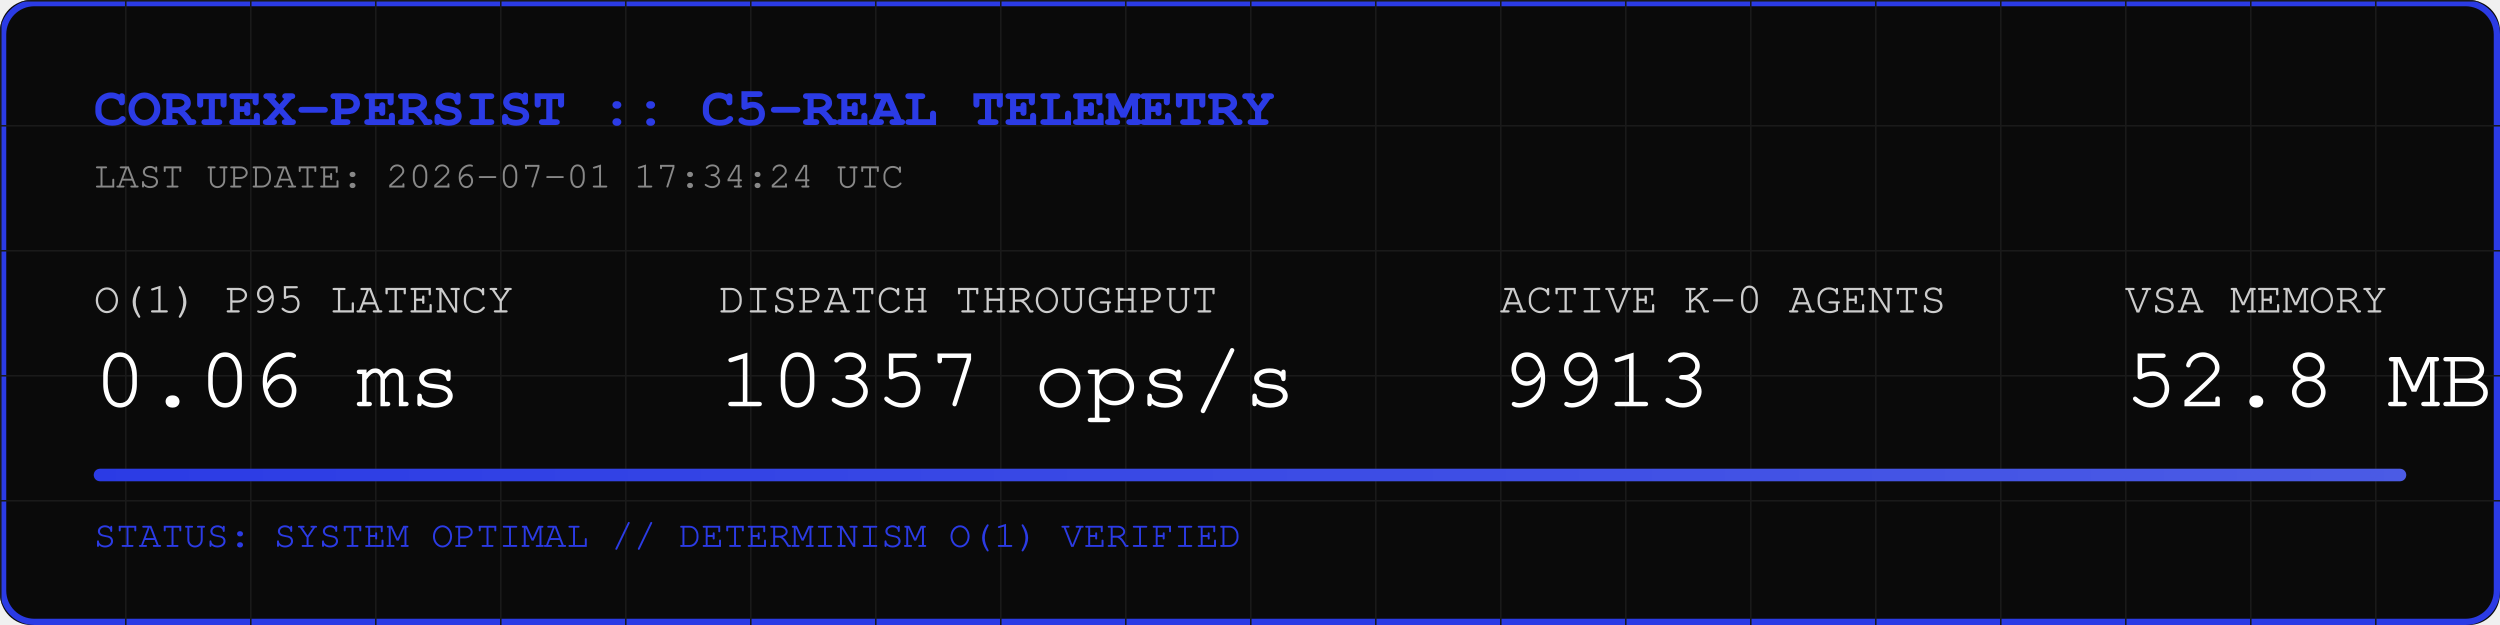
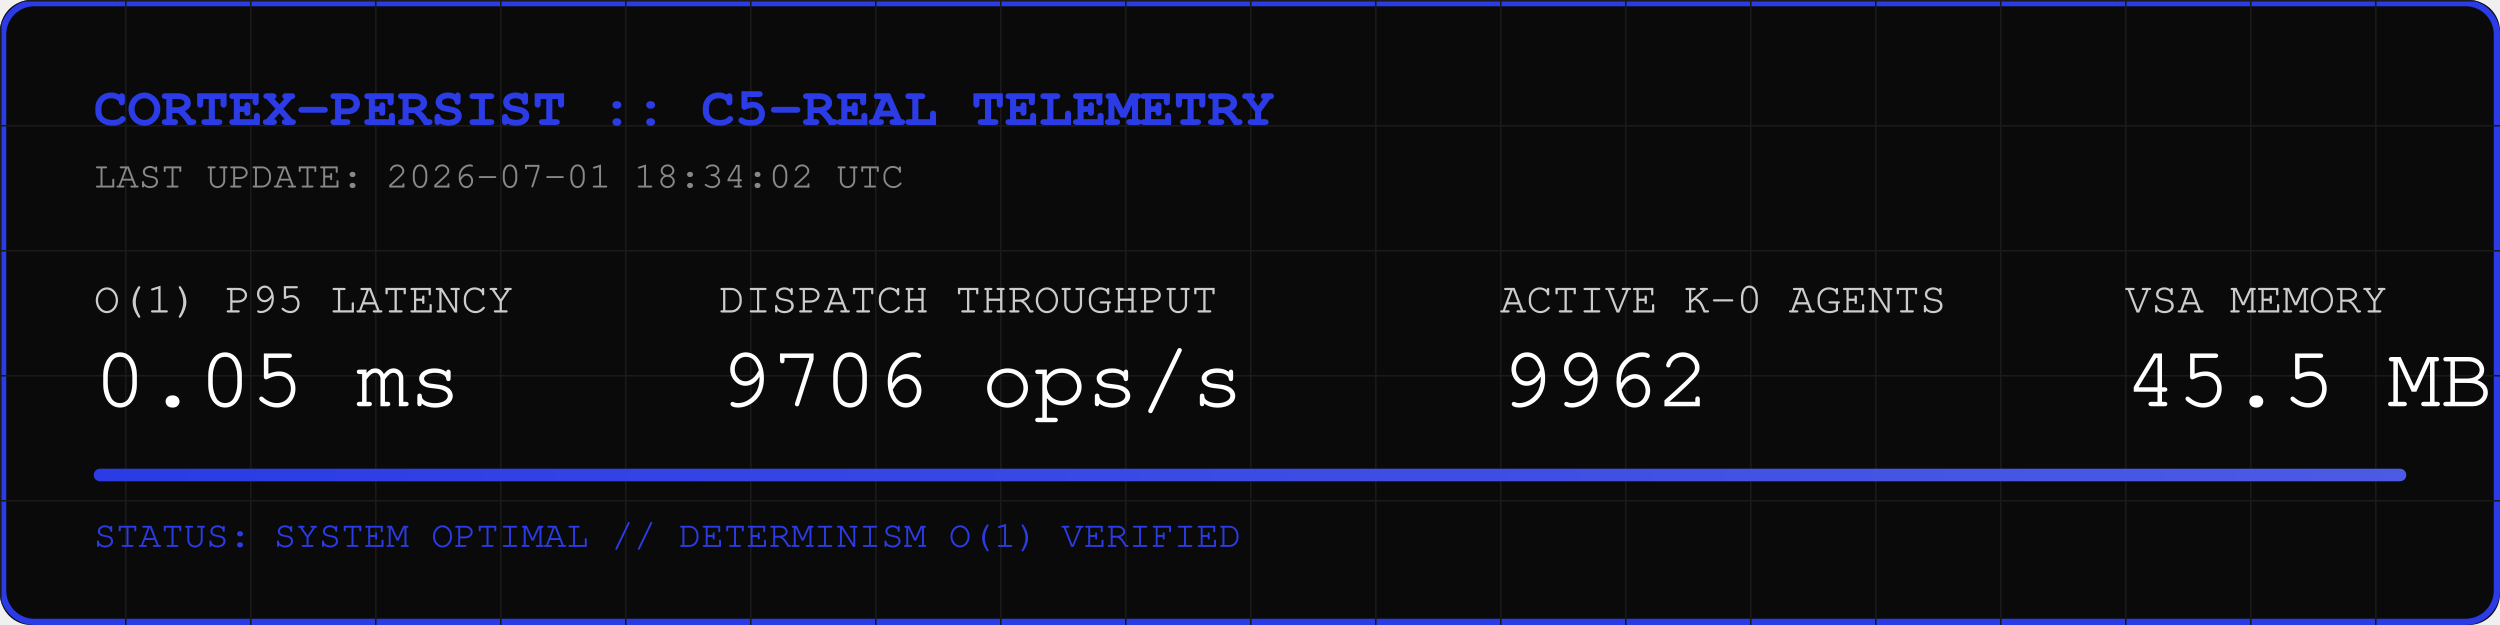
<svg xmlns="http://www.w3.org/2000/svg" width="800" height="200" viewBox="0 0 800 200">
  <rect width="800" height="200" fill="#0A0A0A" rx="10" />
  <rect width="798" height="198" x="1" y="1" fill="none" stroke="#2B3BE5" stroke-width="2" rx="10" />
  <defs>
    <pattern id="grid" width="40" height="40" patternUnits="userSpaceOnUse">
      <path d="M 40 0 L 0 0 0 40" fill="none" stroke="#1A1A1A" stroke-width="1" />
    </pattern>
    <linearGradient id="neon" x1="0%" y1="0%" x2="100%" y2="0%">
      <stop offset="0%" stop-color="#2B3BE5" />
      <stop offset="100%" stop-color="#4B5BE5" />
    </linearGradient>
  </defs>
  <rect width="800" height="200" fill="url(#grid)" rx="10" />
  <text x="30" y="40" font-family="Courier, monospace" font-size="18" fill="#2B3BE5" font-weight="bold">CORTEX-PERSIST :: C5-REAL TELEMETRY</text>
-   <text x="30" y="60" font-family="Courier, monospace" font-size="12" fill="#888888">LAST UPDATE: 2026-07-01 17:34:24 UTC</text>
+   <text x="30" y="60" font-family="Courier, monospace" font-size="12" fill="#888888">LAST UPDATE: 2026-07-01 18:34:02 UTC</text>
  <g transform="translate(30, 100)">
    <text x="0" y="0" font-family="Courier, monospace" font-size="14" fill="#CCCCCC">O(1) P95 LATENCY</text>
-     <text x="0" y="30" font-family="Courier, monospace" font-size="28" fill="#FFFFFF">0.06 ms</text>
+     <text x="0" y="30" font-family="Courier, monospace" font-size="28" fill="#FFFFFF">0.05 ms</text>
    <text x="200" y="0" font-family="Courier, monospace" font-size="14" fill="#CCCCCC">DISPATCH THROUGHPUT</text>
-     <text x="200" y="30" font-family="Courier, monospace" font-size="28" fill="#FFFFFF">10357 ops/s</text>
+     <text x="200" y="30" font-family="Courier, monospace" font-size="28" fill="#FFFFFF">9706 ops/s</text>
    <text x="450" y="0" font-family="Courier, monospace" font-size="14" fill="#CCCCCC">ACTIVE K-0 AGENTS</text>
-     <text x="450" y="30" font-family="Courier, monospace" font-size="28" fill="#FFFFFF">9913</text>
+     <text x="450" y="30" font-family="Courier, monospace" font-size="28" fill="#FFFFFF">9962</text>
    <text x="650" y="0" font-family="Courier, monospace" font-size="14" fill="#CCCCCC">VSA MEMORY</text>
-     <text x="650" y="30" font-family="Courier, monospace" font-size="28" fill="#FFFFFF">52.8 MB</text>
+     <text x="650" y="30" font-family="Courier, monospace" font-size="28" fill="#FFFFFF">45.5 MB</text>
  </g>
  <rect x="30" y="150" width="740" height="4" fill="#1A1A1A" rx="2" />
  <rect x="30" y="150" width="740" height="4" fill="url(#neon)" rx="2" />
  <text x="30" y="175" font-family="Courier, monospace" font-size="12" fill="#2B3BE5">STATUS: SYSTEM OPTIMAL // DETERMINISM O(1) VERIFIED</text>
</svg>
